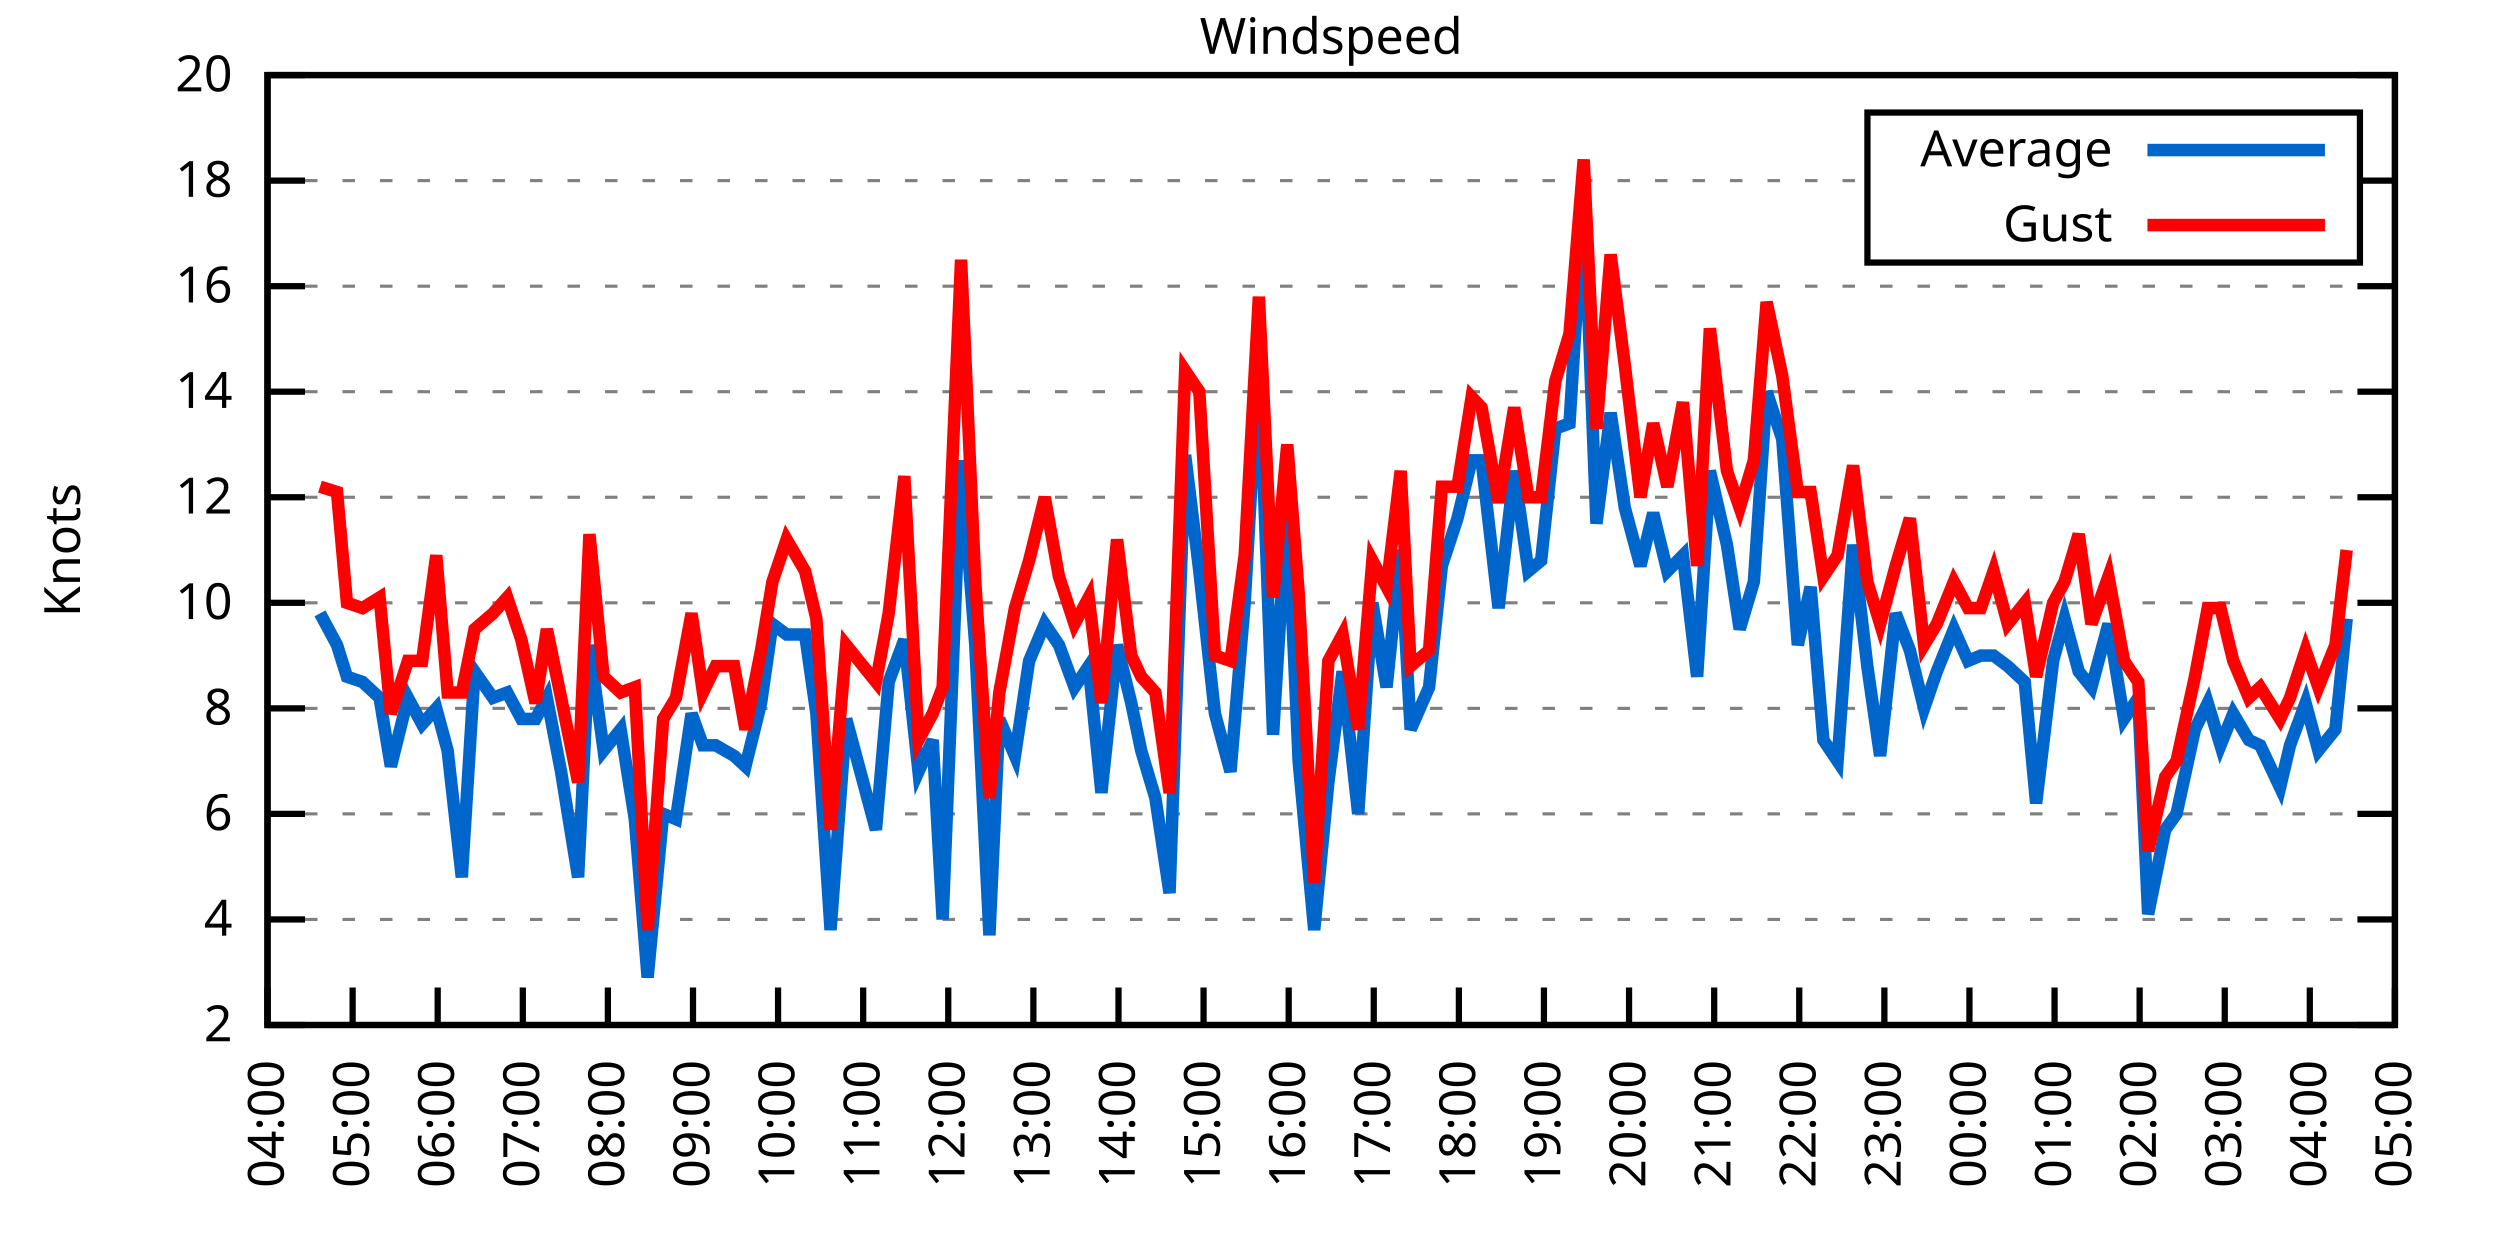
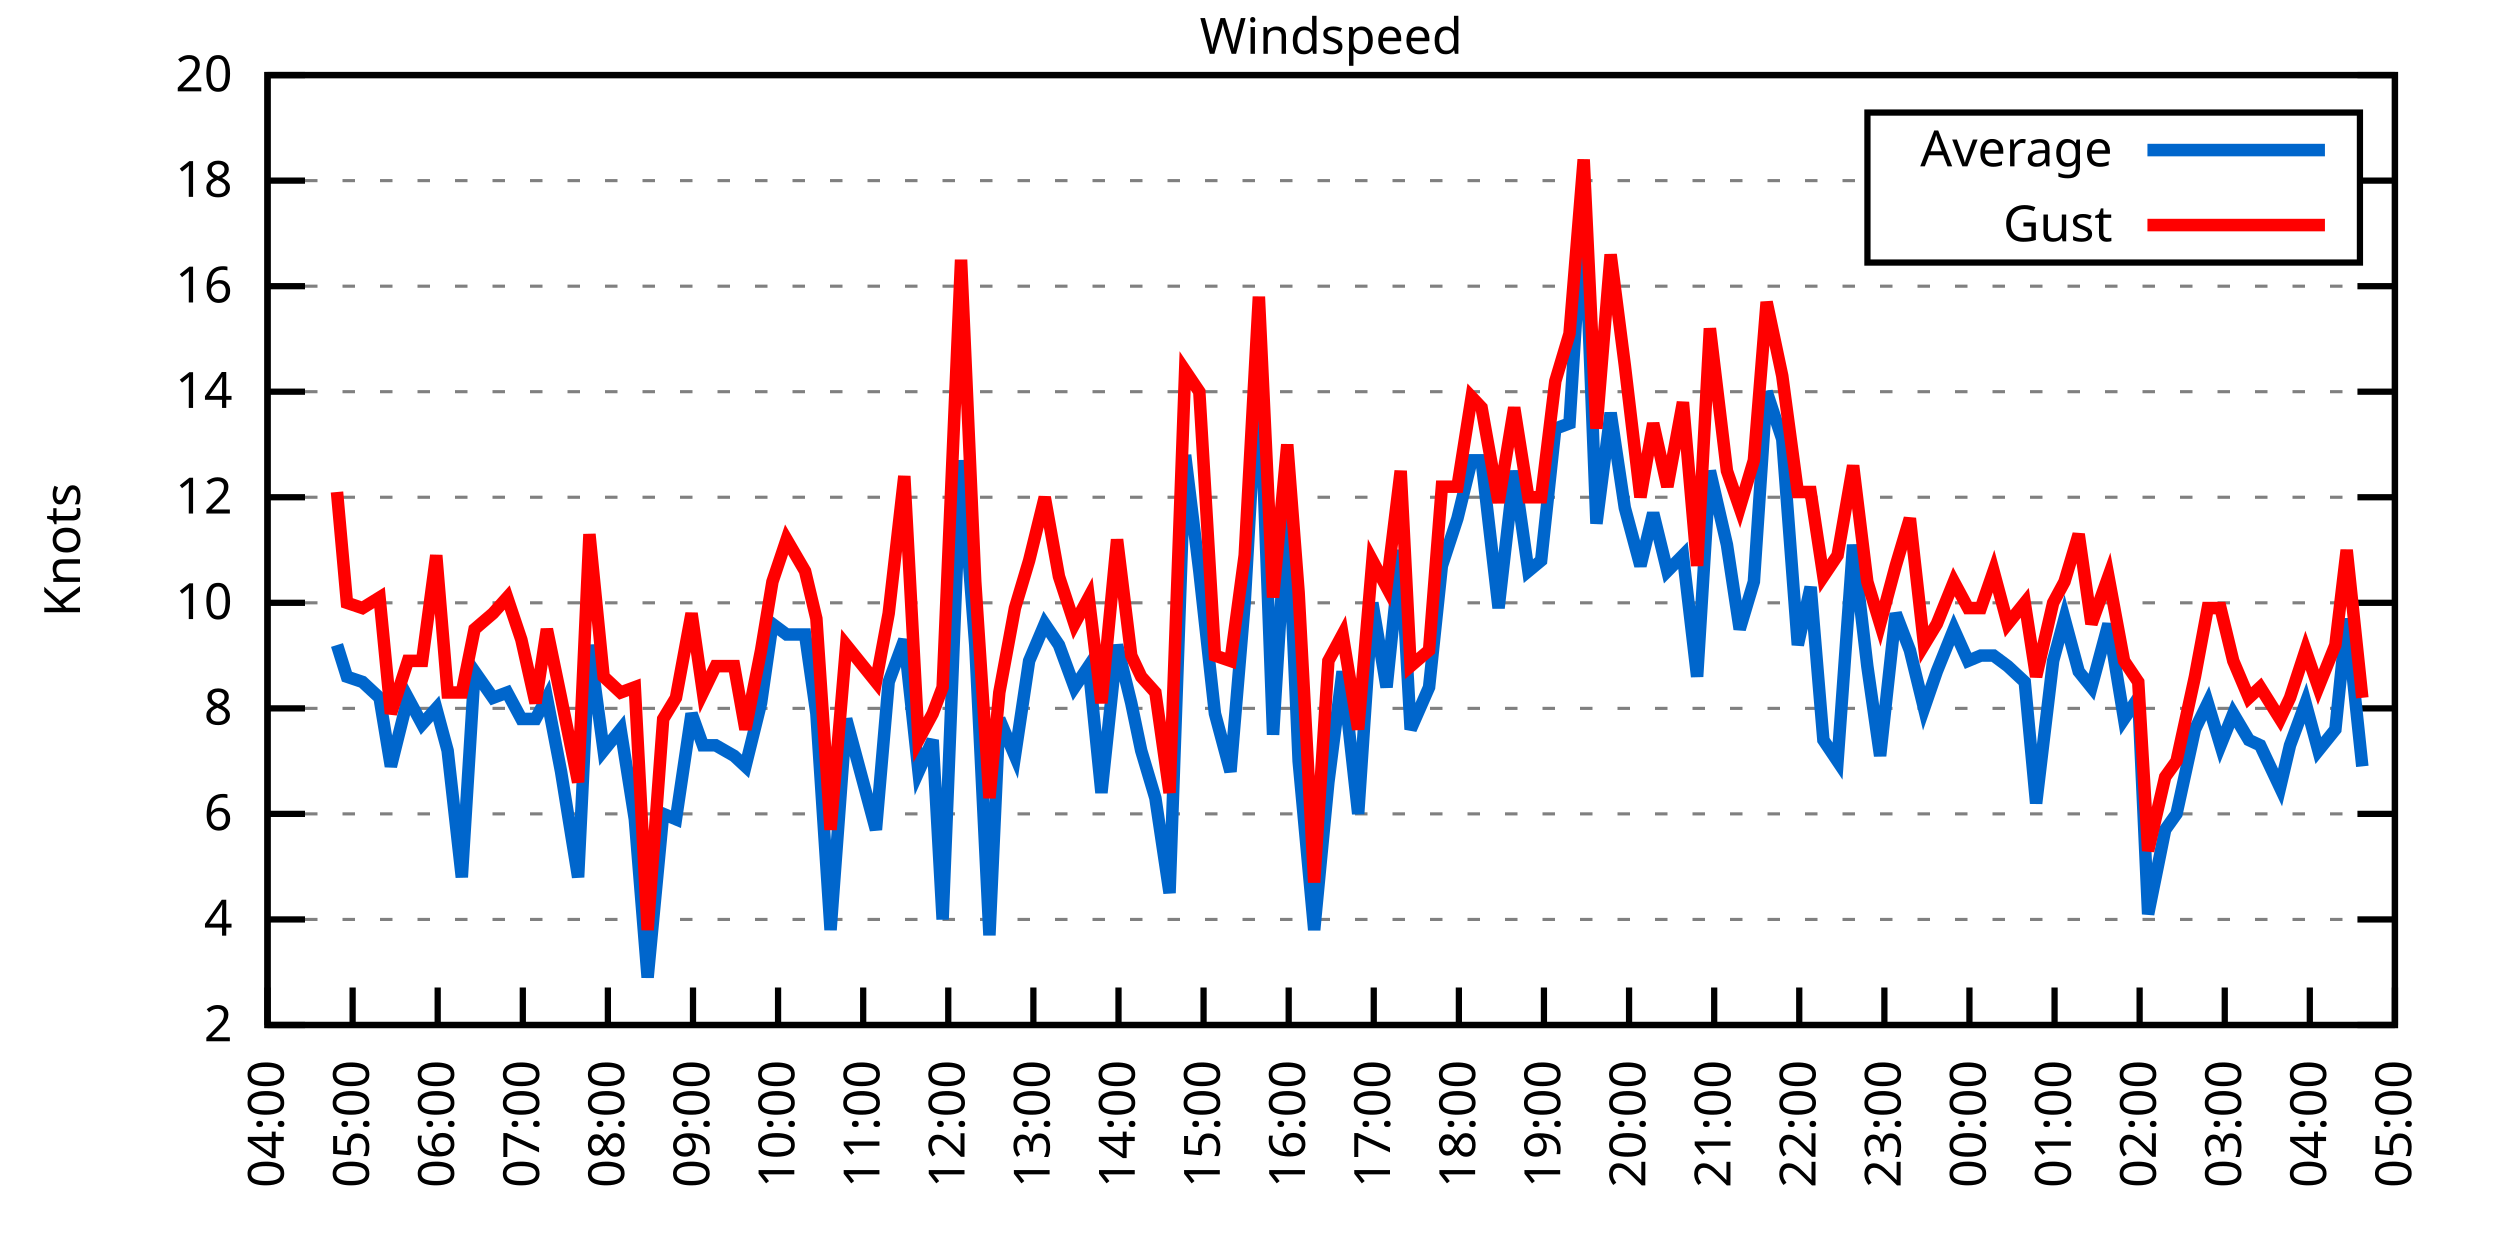
<svg xmlns="http://www.w3.org/2000/svg" xmlns:xlink="http://www.w3.org/1999/xlink" width="400" height="200" viewBox="0 0 400 200">
  <g id="gnuplot_canvas">
    <rect x="0" y="0" width="400" height="200" fill="none" />
    <defs>
      <circle id="gpDot" r="0.5" stroke-width="0.5" stroke="currentColor" />
      <path id="gpPt0" stroke-width="0.333" stroke="currentColor" d="M-1,0 h2 M0,-1 v2" />
      <path id="gpPt1" stroke-width="0.333" stroke="currentColor" d="M-1,-1 L1,1 M1,-1 L-1,1" />
      <path id="gpPt2" stroke-width="0.333" stroke="currentColor" d="M-1,0 L1,0 M0,-1 L0,1 M-1,-1 L1,1 M-1,1 L1,-1" />
      <rect id="gpPt3" stroke-width="0.333" stroke="currentColor" x="-1" y="-1" width="2" height="2" />
      <rect id="gpPt4" stroke-width="0.333" stroke="currentColor" fill="currentColor" x="-1" y="-1" width="2" height="2" />
      <circle id="gpPt5" stroke-width="0.333" stroke="currentColor" cx="0" cy="0" r="1" />
      <use xlink:href="#gpPt5" id="gpPt6" fill="currentColor" stroke="none" />
      <path id="gpPt7" stroke-width="0.333" stroke="currentColor" d="M0,-1.33 L-1.33,0.67 L1.33,0.67 z" />
      <use xlink:href="#gpPt7" id="gpPt8" fill="currentColor" stroke="none" />
      <use xlink:href="#gpPt7" id="gpPt9" stroke="currentColor" transform="rotate(180)" />
      <use xlink:href="#gpPt9" id="gpPt10" fill="currentColor" stroke="none" />
      <use xlink:href="#gpPt3" id="gpPt11" stroke="currentColor" transform="rotate(45)" />
      <use xlink:href="#gpPt11" id="gpPt12" fill="currentColor" stroke="none" />
      <path id="gpPt13" stroke-width="0.333" stroke="currentColor" d="M0,1.330 L1.265,0.411 L0.782,-1.067 L-0.782,-1.076 L-1.265,0.411 z" />
      <use xlink:href="#gpPt13" id="gpPt14" fill="currentColor" stroke="none" />
      <filter id="textbox" filterUnits="objectBoundingBox" x="0" y="0" height="1" width="1">
        <feFlood flood-color="white" flood-opacity="1" result="bgnd" />
        <feComposite in="SourceGraphic" in2="bgnd" operator="atop" />
      </filter>
      <filter id="greybox" filterUnits="objectBoundingBox" x="0" y="0" height="1" width="1">
        <feFlood flood-color="lightgrey" flood-opacity="1" result="grey" />
        <feComposite in="SourceGraphic" in2="grey" operator="atop" />
      </filter>
    </defs>
    <g fill="none" color="white" stroke="currentColor" stroke-width="1.00" stroke-linecap="butt" stroke-linejoin="miter">
</g>
    <g fill="none" color="black" stroke="currentColor" stroke-width="1.00" stroke-linecap="butt" stroke-linejoin="miter">
      <g stroke="none" shape-rendering="crispEdges">
        <polygon fill="rgb(255, 255, 255)" points="42.80,164.00 383.18,164.00 383.18,12.02 42.80,12.02 " />
      </g>
    </g>
    <g fill="none" color="black" stroke="currentColor" stroke-width="1.00" stroke-linecap="butt" stroke-linejoin="miter">
</g>
    <g fill="none" color="black" stroke="black" stroke-width="0.50" stroke-linecap="butt" stroke-linejoin="miter">
</g>
    <g fill="none" color="gray" stroke="currentColor" stroke-width="0.50" stroke-linecap="butt" stroke-linejoin="miter">
      <path stroke="gray" stroke-dasharray="2,4" class="gridline" d="M42.80,164.00 L383.19,164.00  " />
    </g>
    <g fill="none" color="gray" stroke="gray" stroke-width="1.00" stroke-linecap="butt" stroke-linejoin="miter">
</g>
    <g fill="none" color="black" stroke="currentColor" stroke-width="1.00" stroke-linecap="butt" stroke-linejoin="miter">
      <path stroke="black" d="M42.80,164.00 L48.80,164.00 M383.19,164.00 L377.19,164.00  " />
      <g transform="translate(37.20,166.60)" stroke="none" fill="black" font-family="Sans" font-size="8.00" text-anchor="end">
        <text>
          <tspan font-family="Sans"> 2</tspan>
        </text>
      </g>
    </g>
    <g fill="none" color="black" stroke="currentColor" stroke-width="1.00" stroke-linecap="butt" stroke-linejoin="miter">
</g>
    <g fill="none" color="black" stroke="black" stroke-width="0.50" stroke-linecap="butt" stroke-linejoin="miter">
</g>
    <g fill="none" color="gray" stroke="currentColor" stroke-width="0.50" stroke-linecap="butt" stroke-linejoin="miter">
      <path stroke="gray" stroke-dasharray="2,4" class="gridline" d="M42.80,147.11 L383.19,147.11  " />
    </g>
    <g fill="none" color="gray" stroke="gray" stroke-width="1.00" stroke-linecap="butt" stroke-linejoin="miter">
</g>
    <g fill="none" color="black" stroke="currentColor" stroke-width="1.00" stroke-linecap="butt" stroke-linejoin="miter">
      <path stroke="black" d="M42.80,147.11 L48.80,147.11 M383.19,147.11 L377.19,147.11  " />
      <g transform="translate(37.20,149.71)" stroke="none" fill="black" font-family="Sans" font-size="8.00" text-anchor="end">
        <text>
          <tspan font-family="Sans"> 4</tspan>
        </text>
      </g>
    </g>
    <g fill="none" color="black" stroke="currentColor" stroke-width="1.00" stroke-linecap="butt" stroke-linejoin="miter">
</g>
    <g fill="none" color="black" stroke="black" stroke-width="0.50" stroke-linecap="butt" stroke-linejoin="miter">
</g>
    <g fill="none" color="gray" stroke="currentColor" stroke-width="0.50" stroke-linecap="butt" stroke-linejoin="miter">
      <path stroke="gray" stroke-dasharray="2,4" class="gridline" d="M42.80,130.22 L383.19,130.22  " />
    </g>
    <g fill="none" color="gray" stroke="gray" stroke-width="1.00" stroke-linecap="butt" stroke-linejoin="miter">
</g>
    <g fill="none" color="black" stroke="currentColor" stroke-width="1.00" stroke-linecap="butt" stroke-linejoin="miter">
      <path stroke="black" d="M42.80,130.22 L48.80,130.22 M383.19,130.22 L377.19,130.22  " />
      <g transform="translate(37.20,132.82)" stroke="none" fill="black" font-family="Sans" font-size="8.00" text-anchor="end">
        <text>
          <tspan font-family="Sans"> 6</tspan>
        </text>
      </g>
    </g>
    <g fill="none" color="black" stroke="currentColor" stroke-width="1.00" stroke-linecap="butt" stroke-linejoin="miter">
</g>
    <g fill="none" color="black" stroke="black" stroke-width="0.50" stroke-linecap="butt" stroke-linejoin="miter">
</g>
    <g fill="none" color="gray" stroke="currentColor" stroke-width="0.50" stroke-linecap="butt" stroke-linejoin="miter">
      <path stroke="gray" stroke-dasharray="2,4" class="gridline" d="M42.80,113.34 L383.19,113.34  " />
    </g>
    <g fill="none" color="gray" stroke="gray" stroke-width="1.00" stroke-linecap="butt" stroke-linejoin="miter">
</g>
    <g fill="none" color="black" stroke="currentColor" stroke-width="1.00" stroke-linecap="butt" stroke-linejoin="miter">
      <path stroke="black" d="M42.80,113.34 L48.80,113.34 M383.19,113.34 L377.19,113.34  " />
      <g transform="translate(37.20,115.94)" stroke="none" fill="black" font-family="Sans" font-size="8.00" text-anchor="end">
        <text>
          <tspan font-family="Sans"> 8</tspan>
        </text>
      </g>
    </g>
    <g fill="none" color="black" stroke="currentColor" stroke-width="1.00" stroke-linecap="butt" stroke-linejoin="miter">
</g>
    <g fill="none" color="black" stroke="black" stroke-width="0.50" stroke-linecap="butt" stroke-linejoin="miter">
</g>
    <g fill="none" color="gray" stroke="currentColor" stroke-width="0.50" stroke-linecap="butt" stroke-linejoin="miter">
      <path stroke="gray" stroke-dasharray="2,4" class="gridline" d="M42.80,96.45 L383.19,96.45  " />
    </g>
    <g fill="none" color="gray" stroke="gray" stroke-width="1.00" stroke-linecap="butt" stroke-linejoin="miter">
</g>
    <g fill="none" color="black" stroke="currentColor" stroke-width="1.00" stroke-linecap="butt" stroke-linejoin="miter">
      <path stroke="black" d="M42.80,96.45 L48.80,96.45 M383.19,96.45 L377.19,96.45  " />
      <g transform="translate(37.20,99.05)" stroke="none" fill="black" font-family="Sans" font-size="8.00" text-anchor="end">
        <text>
          <tspan font-family="Sans"> 10</tspan>
        </text>
      </g>
    </g>
    <g fill="none" color="black" stroke="currentColor" stroke-width="1.00" stroke-linecap="butt" stroke-linejoin="miter">
</g>
    <g fill="none" color="black" stroke="black" stroke-width="0.50" stroke-linecap="butt" stroke-linejoin="miter">
</g>
    <g fill="none" color="gray" stroke="currentColor" stroke-width="0.50" stroke-linecap="butt" stroke-linejoin="miter">
      <path stroke="gray" stroke-dasharray="2,4" class="gridline" d="M42.80,79.56 L383.19,79.56  " />
    </g>
    <g fill="none" color="gray" stroke="gray" stroke-width="1.00" stroke-linecap="butt" stroke-linejoin="miter">
</g>
    <g fill="none" color="black" stroke="currentColor" stroke-width="1.00" stroke-linecap="butt" stroke-linejoin="miter">
      <path stroke="black" d="M42.80,79.56 L48.80,79.56 M383.19,79.56 L377.19,79.56  " />
      <g transform="translate(37.20,82.16)" stroke="none" fill="black" font-family="Sans" font-size="8.00" text-anchor="end">
        <text>
          <tspan font-family="Sans"> 12</tspan>
        </text>
      </g>
    </g>
    <g fill="none" color="black" stroke="currentColor" stroke-width="1.00" stroke-linecap="butt" stroke-linejoin="miter">
</g>
    <g fill="none" color="black" stroke="black" stroke-width="0.50" stroke-linecap="butt" stroke-linejoin="miter">
</g>
    <g fill="none" color="gray" stroke="currentColor" stroke-width="0.50" stroke-linecap="butt" stroke-linejoin="miter">
      <path stroke="gray" stroke-dasharray="2,4" class="gridline" d="M42.80,62.67 L383.19,62.67  " />
    </g>
    <g fill="none" color="gray" stroke="gray" stroke-width="1.00" stroke-linecap="butt" stroke-linejoin="miter">
</g>
    <g fill="none" color="black" stroke="currentColor" stroke-width="1.00" stroke-linecap="butt" stroke-linejoin="miter">
      <path stroke="black" d="M42.80,62.67 L48.80,62.67 M383.19,62.67 L377.19,62.67  " />
      <g transform="translate(37.20,65.27)" stroke="none" fill="black" font-family="Sans" font-size="8.00" text-anchor="end">
        <text>
          <tspan font-family="Sans"> 14</tspan>
        </text>
      </g>
    </g>
    <g fill="none" color="black" stroke="currentColor" stroke-width="1.00" stroke-linecap="butt" stroke-linejoin="miter">
</g>
    <g fill="none" color="black" stroke="black" stroke-width="0.50" stroke-linecap="butt" stroke-linejoin="miter">
</g>
    <g fill="none" color="gray" stroke="currentColor" stroke-width="0.50" stroke-linecap="butt" stroke-linejoin="miter">
      <path stroke="gray" stroke-dasharray="2,4" class="gridline" d="M42.80,45.79 L383.19,45.79  " />
    </g>
    <g fill="none" color="gray" stroke="gray" stroke-width="1.00" stroke-linecap="butt" stroke-linejoin="miter">
</g>
    <g fill="none" color="black" stroke="currentColor" stroke-width="1.00" stroke-linecap="butt" stroke-linejoin="miter">
      <path stroke="black" d="M42.80,45.79 L48.80,45.79 M383.19,45.79 L377.19,45.79  " />
      <g transform="translate(37.20,48.39)" stroke="none" fill="black" font-family="Sans" font-size="8.00" text-anchor="end">
        <text>
          <tspan font-family="Sans"> 16</tspan>
        </text>
      </g>
    </g>
    <g fill="none" color="black" stroke="currentColor" stroke-width="1.00" stroke-linecap="butt" stroke-linejoin="miter">
</g>
    <g fill="none" color="black" stroke="black" stroke-width="0.50" stroke-linecap="butt" stroke-linejoin="miter">
</g>
    <g fill="none" color="gray" stroke="currentColor" stroke-width="0.50" stroke-linecap="butt" stroke-linejoin="miter">
      <path stroke="gray" stroke-dasharray="2,4" class="gridline" d="M42.80,28.90 L298.79,28.90 M377.59,28.90 L383.19,28.90  " />
    </g>
    <g fill="none" color="gray" stroke="gray" stroke-width="1.00" stroke-linecap="butt" stroke-linejoin="miter">
</g>
    <g fill="none" color="black" stroke="currentColor" stroke-width="1.00" stroke-linecap="butt" stroke-linejoin="miter">
      <path stroke="black" d="M42.80,28.90 L48.80,28.90 M383.19,28.90 L377.19,28.90  " />
      <g transform="translate(37.20,31.50)" stroke="none" fill="black" font-family="Sans" font-size="8.00" text-anchor="end">
        <text>
          <tspan font-family="Sans"> 18</tspan>
        </text>
      </g>
    </g>
    <g fill="none" color="black" stroke="currentColor" stroke-width="1.00" stroke-linecap="butt" stroke-linejoin="miter">
</g>
    <g fill="none" color="black" stroke="black" stroke-width="0.50" stroke-linecap="butt" stroke-linejoin="miter">
</g>
    <g fill="none" color="gray" stroke="currentColor" stroke-width="0.50" stroke-linecap="butt" stroke-linejoin="miter">
      <path stroke="gray" stroke-dasharray="2,4" class="gridline" d="M42.80,12.01 L383.19,12.01  " />
    </g>
    <g fill="none" color="gray" stroke="gray" stroke-width="1.00" stroke-linecap="butt" stroke-linejoin="miter">
</g>
    <g fill="none" color="black" stroke="currentColor" stroke-width="1.00" stroke-linecap="butt" stroke-linejoin="miter">
      <path stroke="black" d="M42.80,12.01 L48.80,12.01 M383.19,12.01 L377.19,12.01  " />
      <g transform="translate(37.20,14.61)" stroke="none" fill="black" font-family="Sans" font-size="8.00" text-anchor="end">
        <text>
          <tspan font-family="Sans"> 20</tspan>
        </text>
      </g>
    </g>
    <g fill="none" color="black" stroke="currentColor" stroke-width="1.00" stroke-linecap="butt" stroke-linejoin="miter">
      <path stroke="black" d="M42.80,164.00 L42.80,158.00  " />
      <g transform="translate(45.40,169.60) rotate(270.00)" stroke="none" fill="black" font-family="Sans" font-size="8.00" text-anchor="end">
        <text>
          <tspan font-family="Sans">04:00</tspan>
        </text>
      </g>
    </g>
    <g fill="none" color="black" stroke="currentColor" stroke-width="1.00" stroke-linecap="butt" stroke-linejoin="miter">
      <path stroke="black" d="M56.42,164.00 L56.42,158.00  " />
      <g transform="translate(59.02,169.60) rotate(270.00)" stroke="none" fill="black" font-family="Sans" font-size="8.00" text-anchor="end">
        <text>
          <tspan font-family="Sans">05:00</tspan>
        </text>
      </g>
    </g>
    <g fill="none" color="black" stroke="currentColor" stroke-width="1.00" stroke-linecap="butt" stroke-linejoin="miter">
      <path stroke="black" d="M70.03,164.00 L70.03,158.00  " />
      <g transform="translate(72.63,169.60) rotate(270.00)" stroke="none" fill="black" font-family="Sans" font-size="8.00" text-anchor="end">
        <text>
          <tspan font-family="Sans">06:00</tspan>
        </text>
      </g>
    </g>
    <g fill="none" color="black" stroke="currentColor" stroke-width="1.00" stroke-linecap="butt" stroke-linejoin="miter">
      <path stroke="black" d="M83.65,164.00 L83.65,158.00  " />
      <g transform="translate(86.25,169.60) rotate(270.00)" stroke="none" fill="black" font-family="Sans" font-size="8.00" text-anchor="end">
        <text>
          <tspan font-family="Sans">07:00</tspan>
        </text>
      </g>
    </g>
    <g fill="none" color="black" stroke="currentColor" stroke-width="1.00" stroke-linecap="butt" stroke-linejoin="miter">
      <path stroke="black" d="M97.26,164.00 L97.26,158.00  " />
      <g transform="translate(99.86,169.60) rotate(270.00)" stroke="none" fill="black" font-family="Sans" font-size="8.00" text-anchor="end">
        <text>
          <tspan font-family="Sans">08:00</tspan>
        </text>
      </g>
    </g>
    <g fill="none" color="black" stroke="currentColor" stroke-width="1.00" stroke-linecap="butt" stroke-linejoin="miter">
      <path stroke="black" d="M110.88,164.00 L110.88,158.00  " />
      <g transform="translate(113.48,169.60) rotate(270.00)" stroke="none" fill="black" font-family="Sans" font-size="8.00" text-anchor="end">
        <text>
          <tspan font-family="Sans">09:00</tspan>
        </text>
      </g>
    </g>
    <g fill="none" color="black" stroke="currentColor" stroke-width="1.00" stroke-linecap="butt" stroke-linejoin="miter">
      <path stroke="black" d="M124.49,164.00 L124.49,158.00  " />
      <g transform="translate(127.09,169.60) rotate(270.00)" stroke="none" fill="black" font-family="Sans" font-size="8.00" text-anchor="end">
        <text>
          <tspan font-family="Sans">10:00</tspan>
        </text>
      </g>
    </g>
    <g fill="none" color="black" stroke="currentColor" stroke-width="1.00" stroke-linecap="butt" stroke-linejoin="miter">
      <path stroke="black" d="M138.11,164.00 L138.11,158.00  " />
      <g transform="translate(140.71,169.60) rotate(270.00)" stroke="none" fill="black" font-family="Sans" font-size="8.00" text-anchor="end">
        <text>
          <tspan font-family="Sans">11:00</tspan>
        </text>
      </g>
    </g>
    <g fill="none" color="black" stroke="currentColor" stroke-width="1.00" stroke-linecap="butt" stroke-linejoin="miter">
      <path stroke="black" d="M151.72,164.00 L151.72,158.00  " />
      <g transform="translate(154.32,169.60) rotate(270.00)" stroke="none" fill="black" font-family="Sans" font-size="8.00" text-anchor="end">
        <text>
          <tspan font-family="Sans">12:00</tspan>
        </text>
      </g>
    </g>
    <g fill="none" color="black" stroke="currentColor" stroke-width="1.00" stroke-linecap="butt" stroke-linejoin="miter">
      <path stroke="black" d="M165.34,164.00 L165.34,158.00  " />
      <g transform="translate(167.94,169.60) rotate(270.00)" stroke="none" fill="black" font-family="Sans" font-size="8.00" text-anchor="end">
        <text>
          <tspan font-family="Sans">13:00</tspan>
        </text>
      </g>
    </g>
    <g fill="none" color="black" stroke="currentColor" stroke-width="1.00" stroke-linecap="butt" stroke-linejoin="miter">
      <path stroke="black" d="M178.96,164.00 L178.96,158.00  " />
      <g transform="translate(181.56,169.60) rotate(270.00)" stroke="none" fill="black" font-family="Sans" font-size="8.00" text-anchor="end">
        <text>
          <tspan font-family="Sans">14:00</tspan>
        </text>
      </g>
    </g>
    <g fill="none" color="black" stroke="currentColor" stroke-width="1.00" stroke-linecap="butt" stroke-linejoin="miter">
      <path stroke="black" d="M192.57,164.00 L192.57,158.00  " />
      <g transform="translate(195.17,169.60) rotate(270.00)" stroke="none" fill="black" font-family="Sans" font-size="8.00" text-anchor="end">
        <text>
          <tspan font-family="Sans">15:00</tspan>
        </text>
      </g>
    </g>
    <g fill="none" color="black" stroke="currentColor" stroke-width="1.00" stroke-linecap="butt" stroke-linejoin="miter">
      <path stroke="black" d="M206.19,164.00 L206.19,158.00  " />
      <g transform="translate(208.79,169.60) rotate(270.00)" stroke="none" fill="black" font-family="Sans" font-size="8.00" text-anchor="end">
        <text>
          <tspan font-family="Sans">16:00</tspan>
        </text>
      </g>
    </g>
    <g fill="none" color="black" stroke="currentColor" stroke-width="1.00" stroke-linecap="butt" stroke-linejoin="miter">
      <path stroke="black" d="M219.80,164.00 L219.80,158.00  " />
      <g transform="translate(222.40,169.60) rotate(270.00)" stroke="none" fill="black" font-family="Sans" font-size="8.00" text-anchor="end">
        <text>
          <tspan font-family="Sans">17:00</tspan>
        </text>
      </g>
    </g>
    <g fill="none" color="black" stroke="currentColor" stroke-width="1.00" stroke-linecap="butt" stroke-linejoin="miter">
      <path stroke="black" d="M233.42,164.00 L233.42,158.00  " />
      <g transform="translate(236.02,169.60) rotate(270.00)" stroke="none" fill="black" font-family="Sans" font-size="8.00" text-anchor="end">
        <text>
          <tspan font-family="Sans">18:00</tspan>
        </text>
      </g>
    </g>
    <g fill="none" color="black" stroke="currentColor" stroke-width="1.00" stroke-linecap="butt" stroke-linejoin="miter">
      <path stroke="black" d="M247.03,164.00 L247.03,158.00  " />
      <g transform="translate(249.63,169.60) rotate(270.00)" stroke="none" fill="black" font-family="Sans" font-size="8.00" text-anchor="end">
        <text>
          <tspan font-family="Sans">19:00</tspan>
        </text>
      </g>
    </g>
    <g fill="none" color="black" stroke="currentColor" stroke-width="1.00" stroke-linecap="butt" stroke-linejoin="miter">
      <path stroke="black" d="M260.65,164.00 L260.65,158.00  " />
      <g transform="translate(263.25,169.60) rotate(270.00)" stroke="none" fill="black" font-family="Sans" font-size="8.00" text-anchor="end">
        <text>
          <tspan font-family="Sans">20:00</tspan>
        </text>
      </g>
    </g>
    <g fill="none" color="black" stroke="currentColor" stroke-width="1.00" stroke-linecap="butt" stroke-linejoin="miter">
      <path stroke="black" d="M274.27,164.00 L274.27,158.00  " />
      <g transform="translate(276.87,169.60) rotate(270.00)" stroke="none" fill="black" font-family="Sans" font-size="8.00" text-anchor="end">
        <text>
          <tspan font-family="Sans">21:00</tspan>
        </text>
      </g>
    </g>
    <g fill="none" color="black" stroke="currentColor" stroke-width="1.00" stroke-linecap="butt" stroke-linejoin="miter">
      <path stroke="black" d="M287.88,164.00 L287.88,158.00  " />
      <g transform="translate(290.48,169.60) rotate(270.00)" stroke="none" fill="black" font-family="Sans" font-size="8.00" text-anchor="end">
        <text>
          <tspan font-family="Sans">22:00</tspan>
        </text>
      </g>
    </g>
    <g fill="none" color="black" stroke="currentColor" stroke-width="1.00" stroke-linecap="butt" stroke-linejoin="miter">
      <path stroke="black" d="M301.50,164.00 L301.50,158.00  " />
      <g transform="translate(304.10,169.60) rotate(270.00)" stroke="none" fill="black" font-family="Sans" font-size="8.00" text-anchor="end">
        <text>
          <tspan font-family="Sans">23:00</tspan>
        </text>
      </g>
    </g>
    <g fill="none" color="black" stroke="currentColor" stroke-width="1.00" stroke-linecap="butt" stroke-linejoin="miter">
      <path stroke="black" d="M315.11,164.00 L315.11,158.00  " />
      <g transform="translate(317.71,169.60) rotate(270.00)" stroke="none" fill="black" font-family="Sans" font-size="8.00" text-anchor="end">
        <text>
          <tspan font-family="Sans">00:00</tspan>
        </text>
      </g>
    </g>
    <g fill="none" color="black" stroke="currentColor" stroke-width="1.00" stroke-linecap="butt" stroke-linejoin="miter">
      <path stroke="black" d="M328.73,164.00 L328.73,158.00  " />
      <g transform="translate(331.33,169.60) rotate(270.00)" stroke="none" fill="black" font-family="Sans" font-size="8.00" text-anchor="end">
        <text>
          <tspan font-family="Sans">01:00</tspan>
        </text>
      </g>
    </g>
    <g fill="none" color="black" stroke="currentColor" stroke-width="1.00" stroke-linecap="butt" stroke-linejoin="miter">
      <path stroke="black" d="M342.34,164.00 L342.34,158.00  " />
      <g transform="translate(344.94,169.60) rotate(270.00)" stroke="none" fill="black" font-family="Sans" font-size="8.00" text-anchor="end">
        <text>
          <tspan font-family="Sans">02:00</tspan>
        </text>
      </g>
    </g>
    <g fill="none" color="black" stroke="currentColor" stroke-width="1.00" stroke-linecap="butt" stroke-linejoin="miter">
      <path stroke="black" d="M355.96,164.00 L355.96,158.00  " />
      <g transform="translate(358.56,169.60) rotate(270.00)" stroke="none" fill="black" font-family="Sans" font-size="8.00" text-anchor="end">
        <text>
          <tspan font-family="Sans">03:00</tspan>
        </text>
      </g>
    </g>
    <g fill="none" color="black" stroke="currentColor" stroke-width="1.00" stroke-linecap="butt" stroke-linejoin="miter">
      <path stroke="black" d="M369.57,164.00 L369.57,158.00  " />
      <g transform="translate(372.17,169.60) rotate(270.00)" stroke="none" fill="black" font-family="Sans" font-size="8.00" text-anchor="end">
        <text>
          <tspan font-family="Sans">04:00</tspan>
        </text>
      </g>
    </g>
    <g fill="none" color="black" stroke="currentColor" stroke-width="1.00" stroke-linecap="butt" stroke-linejoin="miter">
      <path stroke="black" d="M383.19,164.00 L383.19,158.00  " />
      <g transform="translate(385.79,169.60) rotate(270.00)" stroke="none" fill="black" font-family="Sans" font-size="8.00" text-anchor="end">
        <text>
          <tspan font-family="Sans">05:00</tspan>
        </text>
      </g>
    </g>
    <g fill="none" color="black" stroke="currentColor" stroke-width="1.00" stroke-linecap="butt" stroke-linejoin="miter">
</g>
    <g fill="none" color="black" stroke="currentColor" stroke-width="1.00" stroke-linecap="butt" stroke-linejoin="miter">
      <path stroke="black" d="M42.80,12.01 L42.80,164.00 L383.19,164.00 L383.19,12.01 L42.80,12.01 Z  " />
    </g>
    <g fill="none" color="black" stroke="currentColor" stroke-width="1.00" stroke-linecap="butt" stroke-linejoin="miter">
</g>
    <g fill="none" color="black" stroke="currentColor" stroke-width="1.00" stroke-linecap="butt" stroke-linejoin="miter">
      <path stroke="black" d="M298.79,42.01 L298.79,18.01 L377.59,18.01 L377.59,42.01 L298.79,42.01 Z  " />
    </g>
    <g id="Windspeed_plot_1">
      <g fill="none" color="white" stroke="black" stroke-width="2.00" stroke-linecap="butt" stroke-linejoin="miter">
</g>
      <g fill="none" color="black" stroke="currentColor" stroke-width="2.00" stroke-linecap="butt" stroke-linejoin="miter">
        <g transform="translate(337.99,26.61)" stroke="none" fill="black" font-family="Sans" font-size="8.00" text-anchor="end">
          <text>
            <tspan font-family="Sans">Average</tspan>
          </text>
        </g>
      </g>
      <g fill="none" color="black" stroke="currentColor" stroke-width="2.00" stroke-linecap="butt" stroke-linejoin="miter">
-         <path stroke="rgb(  0, 102, 204)" d="M343.59,24.01 L371.99,24.01 M51.20,98.14 L53.92,103.20 L55.51,108.27 L58.00,109.11 L60.73,111.65 L62.54,122.62   L65.27,111.65 L67.54,115.87 L69.80,113.34 L71.62,120.09 L73.89,140.36 L75.93,107.43 L78.88,111.65 L81.15,110.80   L83.42,115.03 L85.69,115.03 L87.50,111.65 L89.77,123.47 L92.50,140.36 L94.31,103.20 L96.58,120.09 L99.30,116.71   L101.57,131.07 L103.62,156.40 L106.11,130.22 L108.15,131.07 L110.65,114.18 L112.47,119.25 L114.51,119.25 L117.46,120.94   L119.27,122.62 L121.77,112.49 L123.59,99.83 L125.86,101.52 L128.81,101.52 L130.62,114.18 L132.89,148.80 L135.39,115.03   L140.15,132.76 L142.19,109.11 L144.69,102.36 L146.96,123.47 L149.23,118.40 L150.82,147.11 L153.77,73.65 L156.04,103.20   L158.31,149.65 L159.89,115.03 L162.39,120.94 L164.66,105.74 L167.16,99.83 L169.43,103.20 L171.92,109.96 L174.19,106.58   L176.23,126.85 L178.73,103.20 L181.00,112.49 L182.59,120.09 L184.86,127.69 L187.13,142.89 L189.62,72.81 L191.89,91.38   L194.39,114.18 L196.88,123.47 L199.15,96.45 L201.42,56.76 L203.69,117.56 L205.96,80.41 L207.78,121.78 L210.27,148.80   L212.54,125.16 L214.81,107.43 L217.31,130.22 L219.58,96.45 L221.85,109.96 L224.11,88.00 L225.70,116.71 L228.65,109.96   L230.70,90.54 L233.19,82.94 L235.46,73.65 L237.05,73.65 L239.77,97.29 L242.27,75.34 L244.54,91.38 L246.58,89.69   L248.85,68.58 L251.12,67.74 L253.39,31.43 L255.43,83.78 L257.70,66.05 L259.97,81.25 L262.47,90.54 L264.51,82.09   L266.78,91.38 L269.27,88.85 L271.54,108.27 L273.58,75.34 L276.31,87.16 L278.35,100.67 L280.62,93.07 L282.66,62.67   L285.16,70.27 L287.65,103.20 L289.70,93.92 L291.74,118.40 L294.01,121.78 L296.50,87.16 L298.77,106.58 L300.82,120.94   L303.31,98.14 L305.58,104.05 L307.85,113.34 L309.89,107.43 L312.62,100.67 L314.89,105.74 L316.93,104.89 L318.97,104.89   L321.24,106.58 L323.96,109.11 L325.78,128.54 L328.50,105.74 L330.32,98.98 L332.59,107.43 L334.63,109.96 L337.35,99.83   L339.85,115.03 L342.12,111.65 L343.70,146.27 L346.43,132.76 L348.24,130.22 L351.19,116.71 L353.24,112.49 L355.28,119.25   L357.32,114.18 L359.82,118.40 L361.63,119.25 L364.81,126.00 L366.40,119.25 L368.89,112.49 L370.94,120.09 L373.66,116.71   L375.47,98.98  " />
+         <path stroke="rgb(  0, 102, 204)" d="M343.59,24.01 L371.99,24.01 M53.92,103.20 L55.51,108.27 L58.00,109.11 L60.73,111.65 L62.54,122.62 L65.27,111.65   L67.54,115.87 L69.80,113.34 L71.62,120.09 L73.89,140.36 L75.93,107.43 L78.88,111.65 L81.15,110.80 L83.42,115.03   L85.69,115.03 L87.50,111.65 L89.77,123.47 L92.50,140.36 L94.31,103.20 L96.58,120.09 L99.30,116.71 L101.57,131.07   L103.62,156.40 L106.11,130.22 L108.15,131.07 L110.65,114.18 L112.47,119.25 L114.51,119.25 L117.46,120.94 L119.27,122.62   L121.77,112.49 L123.59,99.83 L125.86,101.52 L128.81,101.52 L130.62,114.18 L132.89,148.80 L135.39,115.03 L140.15,132.76   L142.19,109.11 L144.69,102.36 L146.96,123.47 L149.23,118.40 L150.82,147.11 L153.77,73.65 L156.04,103.20 L158.31,149.65   L159.89,115.03 L162.39,120.94 L164.66,105.74 L167.16,99.83 L169.43,103.20 L171.92,109.96 L174.19,106.58 L176.23,126.85   L178.73,103.20 L181.00,112.49 L182.59,120.09 L184.86,127.69 L187.13,142.89 L189.62,72.81 L191.89,91.38 L194.39,114.18   L196.88,123.47 L199.15,96.45 L201.42,56.76 L203.69,117.56 L205.96,80.41 L207.78,121.78 L210.27,148.80 L212.54,125.16   L214.81,107.43 L217.31,130.22 L219.58,96.45 L221.85,109.96 L224.11,88.00 L225.70,116.71 L228.65,109.96 L230.70,90.54   L233.19,82.94 L235.46,73.65 L237.05,73.65 L239.77,97.29 L242.27,75.34 L244.54,91.38 L246.58,89.69 L248.85,68.58   L251.12,67.74 L253.39,31.43 L255.43,83.78 L257.70,66.05 L259.97,81.25 L262.47,90.54 L264.51,82.09 L266.78,91.38   L269.27,88.85 L271.54,108.27 L273.58,75.34 L276.31,87.16 L278.35,100.67 L280.62,93.07 L282.66,62.67 L285.16,70.27   L287.65,103.20 L289.70,93.92 L291.74,118.40 L294.01,121.78 L296.50,87.16 L298.77,106.58 L300.82,120.94 L303.31,98.14   L305.58,104.05 L307.85,113.34 L309.89,107.43 L312.62,100.67 L314.89,105.74 L316.93,104.89 L318.97,104.89 L321.24,106.58   L323.96,109.11 L325.78,128.54 L328.50,105.74 L330.32,98.98 L332.59,107.43 L334.63,109.96 L337.35,99.83 L339.85,115.03   L342.12,111.65 L343.70,146.27 L346.43,132.76 L348.24,130.22 L351.19,116.71 L353.24,112.49 L355.28,119.25 L357.32,114.18   L359.82,118.40 L361.63,119.25 L364.81,126.00 L366.40,119.25 L368.89,112.49 L370.94,120.09 L373.66,116.71 L375.47,98.98   L377.97,122.62  " />
      </g>
    </g>
    <g id="Windspeed_plot_2">
      <g fill="none" color="black" stroke="currentColor" stroke-width="2.00" stroke-linecap="butt" stroke-linejoin="miter">
        <g transform="translate(337.99,38.61)" stroke="none" fill="black" font-family="Sans" font-size="8.00" text-anchor="end">
          <text>
            <tspan font-family="Sans">Gust</tspan>
          </text>
        </g>
      </g>
      <g fill="none" color="black" stroke="currentColor" stroke-width="2.00" stroke-linecap="butt" stroke-linejoin="miter">
-         <path stroke="rgb(255,   0,   0)" d="M343.59,36.01 L371.99,36.01 M51.20,77.87 L53.92,78.72 L55.51,96.45 L58.00,97.29 L60.73,95.60 L62.54,114.18   L65.27,105.74 L67.54,105.74 L69.80,88.85 L71.62,110.80 L73.89,110.80 L75.93,100.67 L78.88,98.14 L81.15,95.60   L83.42,102.36 L85.69,112.49 L87.50,100.67 L89.77,111.65 L92.50,125.16 L94.31,85.47 L96.58,108.27 L99.30,110.80   L101.57,109.96 L103.62,148.80 L106.11,115.03 L108.15,111.65 L110.65,98.14 L112.47,110.80 L114.51,106.58 L117.46,106.58   L119.27,116.71 L121.77,104.05 L123.59,93.07 L125.86,86.32 L128.81,91.38 L130.62,98.98 L132.89,132.76 L135.39,103.20   L140.15,109.11 L142.19,98.14 L144.69,76.18 L146.96,118.40 L149.23,114.18 L150.82,109.96 L153.77,41.56 L156.04,93.07   L158.31,127.69 L159.89,110.80 L162.39,97.29 L164.66,89.69 L167.16,79.56 L169.43,92.23 L171.92,99.83 L174.19,95.60   L176.23,112.49 L178.73,86.32 L181.00,104.89 L182.59,108.27 L184.86,110.80 L187.13,126.85 L189.62,59.30 L191.89,62.67   L194.39,104.89 L196.88,105.74 L199.15,88.85 L201.42,47.47 L203.69,95.60 L205.96,71.12 L207.78,94.76 L210.27,141.20   L212.54,105.74 L214.81,101.52 L217.31,116.71 L219.58,89.69 L221.85,93.92 L224.11,75.34 L225.70,106.58 L228.65,104.05   L230.70,77.87 L233.19,77.87 L235.46,63.52 L237.05,65.21 L239.77,80.41 L242.27,65.21 L244.54,79.56 L246.58,79.56   L248.85,60.98 L251.12,53.39 L253.39,25.52 L255.43,68.58 L257.70,40.72 L259.97,58.45 L262.47,79.56 L264.51,67.74   L266.78,77.87 L269.27,64.36 L271.54,90.54 L273.58,52.54 L276.31,75.34 L278.35,81.25 L280.62,73.65 L282.66,48.32   L285.16,60.14 L287.65,78.72 L289.70,78.72 L291.74,92.23 L294.01,88.85 L296.50,74.49 L298.77,93.07 L300.82,99.83   L303.31,90.54 L305.58,82.94 L307.85,103.20 L309.89,99.83 L312.62,93.07 L314.89,97.29 L316.93,97.29 L318.97,91.38   L321.24,99.83 L323.96,96.45 L325.78,108.27 L328.50,96.45 L330.32,93.07 L332.59,85.47 L334.63,99.83 L337.35,92.23   L339.85,105.74 L342.12,109.11 L343.70,136.14 L346.43,124.31 L348.24,121.78 L351.19,108.27 L353.24,97.29 L355.28,97.29   L357.32,105.74 L359.82,111.65 L361.63,109.96 L364.81,115.03 L366.40,111.65 L368.89,104.05 L370.94,109.96 L373.66,103.20   L375.47,88.00  " />
+         <path stroke="rgb(255,   0,   0)" d="M343.59,36.01 L371.99,36.01 M53.92,78.72 L55.51,96.45 L58.00,97.29 L60.73,95.60 L62.54,114.18 L65.27,105.74   L67.54,105.74 L69.80,88.85 L71.62,110.80 L73.89,110.80 L75.93,100.67 L78.88,98.14 L81.15,95.60 L83.42,102.36   L85.69,112.49 L87.50,100.67 L89.77,111.65 L92.50,125.16 L94.31,85.47 L96.58,108.27 L99.30,110.80 L101.57,109.96   L103.62,148.80 L106.11,115.03 L108.15,111.65 L110.65,98.14 L112.47,110.80 L114.51,106.58 L117.46,106.58 L119.27,116.71   L121.77,104.05 L123.59,93.07 L125.86,86.32 L128.81,91.38 L130.62,98.98 L132.89,132.76 L135.39,103.20 L140.15,109.11   L142.19,98.14 L144.69,76.18 L146.96,118.40 L149.23,114.18 L150.82,109.96 L153.77,41.56 L156.04,93.07 L158.31,127.69   L159.89,110.80 L162.39,97.29 L164.66,89.69 L167.16,79.56 L169.43,92.23 L171.92,99.83 L174.19,95.60 L176.23,112.49   L178.73,86.32 L181.00,104.89 L182.59,108.27 L184.86,110.80 L187.13,126.85 L189.62,59.30 L191.89,62.67 L194.39,104.89   L196.88,105.74 L199.15,88.85 L201.42,47.47 L203.69,95.60 L205.96,71.12 L207.78,94.76 L210.27,141.20 L212.54,105.74   L214.81,101.52 L217.31,116.71 L219.58,89.69 L221.85,93.92 L224.11,75.34 L225.70,106.58 L228.65,104.05 L230.70,77.87   L233.19,77.87 L235.46,63.52 L237.05,65.21 L239.77,80.41 L242.27,65.21 L244.54,79.56 L246.58,79.56 L248.85,60.98   L251.12,53.39 L253.39,25.52 L255.43,68.58 L257.70,40.72 L259.97,58.45 L262.47,79.56 L264.51,67.74 L266.78,77.87   L269.27,64.36 L271.54,90.54 L273.58,52.54 L276.31,75.34 L278.35,81.25 L280.62,73.65 L282.66,48.32 L285.16,60.14   L287.65,78.72 L289.70,78.72 L291.74,92.23 L294.01,88.85 L296.50,74.49 L298.77,93.07 L300.82,99.83 L303.31,90.54   L305.58,82.94 L307.85,103.20 L309.89,99.83 L312.62,93.07 L314.89,97.29 L316.93,97.29 L318.97,91.38 L321.24,99.83   L323.96,96.45 L325.78,108.27 L328.50,96.45 L330.32,93.07 L332.59,85.47 L334.63,99.83 L337.35,92.23 L339.85,105.74   L342.12,109.11 L343.70,136.14 L346.43,124.31 L348.24,121.78 L351.19,108.27 L353.24,97.29 L355.28,97.29 L357.32,105.74   L359.82,111.65 L361.63,109.96 L364.81,115.03 L366.40,111.65 L368.89,104.05 L370.94,109.96 L373.66,103.20 L375.47,88.00   L377.97,111.65  " />
      </g>
    </g>
    <g fill="none" color="black" stroke="currentColor" stroke-width="2.00" stroke-linecap="butt" stroke-linejoin="miter">
</g>
    <g fill="none" color="black" stroke="black" stroke-width="1.00" stroke-linecap="butt" stroke-linejoin="miter">
</g>
    <g fill="none" color="black" stroke="currentColor" stroke-width="1.00" stroke-linecap="butt" stroke-linejoin="miter">
      <path stroke="black" d="M42.80,12.01 L42.80,164.00 L383.19,164.00 L383.19,12.01 L42.80,12.01 Z  " />
      <g transform="translate(12.80,88.01) rotate(270.00)" stroke="none" fill="black" font-family="Sans" font-size="8.00" text-anchor="middle">
        <text>
          <tspan font-family="Sans">Knots</tspan>
        </text>
      </g>
    </g>
    <g fill="none" color="black" stroke="currentColor" stroke-width="1.00" stroke-linecap="butt" stroke-linejoin="miter">
</g>
    <g fill="none" color="black" stroke="currentColor" stroke-width="1.00" stroke-linecap="butt" stroke-linejoin="miter">
      <g transform="translate(212.99,8.61)" stroke="none" fill="black" font-family="Sans" font-size="8.00" text-anchor="middle">
        <text>
          <tspan font-family="Sans">Windspeed</tspan>
        </text>
      </g>
    </g>
    <g fill="none" color="black" stroke="currentColor" stroke-width="1.00" stroke-linecap="butt" stroke-linejoin="miter">
</g>
  </g>
</svg>
